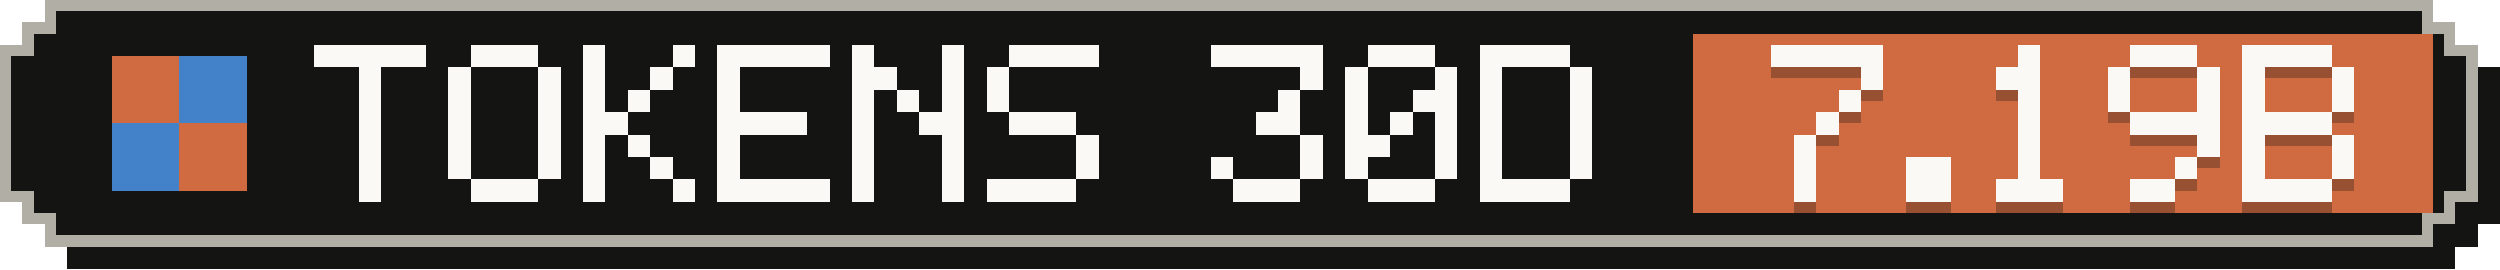
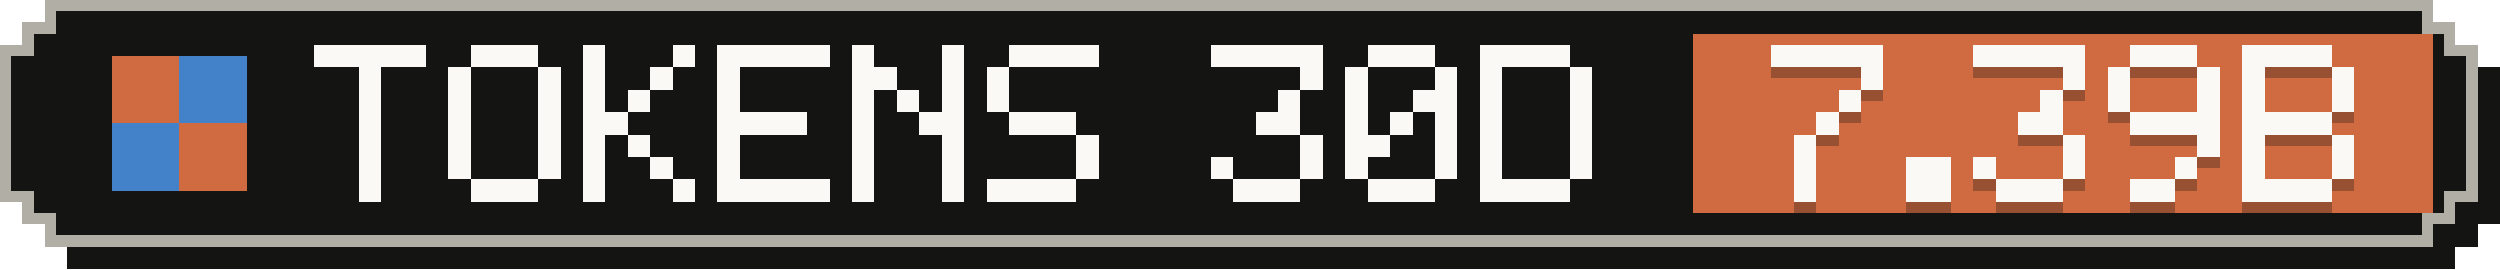
- <svg xmlns="http://www.w3.org/2000/svg" width="223" height="24" viewBox="0 0 223 24" role="img" aria-label="Tokens, last 30 days: 7.19B">
+ <svg xmlns="http://www.w3.org/2000/svg" width="223" height="24" viewBox="0 0 223 24" role="img" aria-label="Tokens, last 30 days: 7.39B">
  <g shape-rendering="crispEdges">
    <path fill="#141413" d="M6,2 H219 V4 H221 V6 H223 V20 H221 V22 H219 V24 H6 V22 H4 V20 H2 V6 H4 V4 H6 Z" />
    <path fill="#b0aea5" d="M4,0 H217 V2 H219 V4 H221 V18 H219 V20 H217 V22 H4 V20 H2 V18 H0 V4 H2 V2 H4 Z" />
    <path fill="#141413" d="M5,1 H216 V3 H218 V5 H220 V17 H218 V19 H216 V21 H5 V19 H3 V17 H1 V5 H3 V3 H5 Z" />
    <rect fill="#d06a41" x="151" y="3" width="66" height="16" />
    <g fill="#d06a41">
      <rect x="10" y="5" width="6" height="6" />
      <rect x="16" y="11" width="6" height="6" />
    </g>
    <g fill="#4382c9">
      <rect x="16" y="5" width="6" height="6" />
      <rect x="10" y="11" width="6" height="6" />
    </g>
    <g fill="#faf9f5">
      <rect x="28" y="4" width="10" height="2" />
      <rect x="32" y="6" width="2" height="2" />
      <rect x="32" y="8" width="2" height="2" />
      <rect x="32" y="10" width="2" height="2" />
      <rect x="32" y="12" width="2" height="2" />
      <rect x="32" y="14" width="2" height="2" />
      <rect x="32" y="16" width="2" height="2" />
      <rect x="42" y="4" width="6" height="2" />
      <rect x="40" y="6" width="2" height="2" />
      <rect x="48" y="6" width="2" height="2" />
      <rect x="40" y="8" width="2" height="2" />
      <rect x="48" y="8" width="2" height="2" />
      <rect x="40" y="10" width="2" height="2" />
      <rect x="48" y="10" width="2" height="2" />
      <rect x="40" y="12" width="2" height="2" />
      <rect x="48" y="12" width="2" height="2" />
      <rect x="40" y="14" width="2" height="2" />
      <rect x="48" y="14" width="2" height="2" />
      <rect x="42" y="16" width="6" height="2" />
      <rect x="52" y="4" width="2" height="2" />
      <rect x="60" y="4" width="2" height="2" />
      <rect x="52" y="6" width="2" height="2" />
      <rect x="58" y="6" width="2" height="2" />
      <rect x="52" y="8" width="2" height="2" />
      <rect x="56" y="8" width="2" height="2" />
      <rect x="52" y="10" width="4" height="2" />
      <rect x="52" y="12" width="2" height="2" />
      <rect x="56" y="12" width="2" height="2" />
      <rect x="52" y="14" width="2" height="2" />
      <rect x="58" y="14" width="2" height="2" />
      <rect x="52" y="16" width="2" height="2" />
      <rect x="60" y="16" width="2" height="2" />
      <rect x="64" y="4" width="10" height="2" />
      <rect x="64" y="6" width="2" height="2" />
      <rect x="64" y="8" width="2" height="2" />
      <rect x="64" y="10" width="8" height="2" />
      <rect x="64" y="12" width="2" height="2" />
      <rect x="64" y="14" width="2" height="2" />
      <rect x="64" y="16" width="10" height="2" />
      <rect x="76" y="4" width="2" height="2" />
      <rect x="84" y="4" width="2" height="2" />
      <rect x="76" y="6" width="4" height="2" />
      <rect x="84" y="6" width="2" height="2" />
      <rect x="76" y="8" width="2" height="2" />
      <rect x="80" y="8" width="2" height="2" />
      <rect x="84" y="8" width="2" height="2" />
      <rect x="76" y="10" width="2" height="2" />
      <rect x="82" y="10" width="4" height="2" />
      <rect x="76" y="12" width="2" height="2" />
      <rect x="84" y="12" width="2" height="2" />
      <rect x="76" y="14" width="2" height="2" />
      <rect x="84" y="14" width="2" height="2" />
      <rect x="76" y="16" width="2" height="2" />
      <rect x="84" y="16" width="2" height="2" />
      <rect x="90" y="4" width="8" height="2" />
      <rect x="88" y="6" width="2" height="2" />
      <rect x="88" y="8" width="2" height="2" />
      <rect x="90" y="10" width="6" height="2" />
      <rect x="96" y="12" width="2" height="2" />
      <rect x="96" y="14" width="2" height="2" />
      <rect x="88" y="16" width="8" height="2" />
      <rect x="108" y="4" width="10" height="2" />
      <rect x="116" y="6" width="2" height="2" />
      <rect x="114" y="8" width="2" height="2" />
      <rect x="112" y="10" width="4" height="2" />
      <rect x="116" y="12" width="2" height="2" />
      <rect x="108" y="14" width="2" height="2" />
      <rect x="116" y="14" width="2" height="2" />
      <rect x="110" y="16" width="6" height="2" />
      <rect x="122" y="4" width="6" height="2" />
      <rect x="120" y="6" width="2" height="2" />
      <rect x="128" y="6" width="2" height="2" />
      <rect x="120" y="8" width="2" height="2" />
      <rect x="126" y="8" width="4" height="2" />
      <rect x="120" y="10" width="2" height="2" />
      <rect x="124" y="10" width="2" height="2" />
      <rect x="128" y="10" width="2" height="2" />
      <rect x="120" y="12" width="4" height="2" />
      <rect x="128" y="12" width="2" height="2" />
      <rect x="120" y="14" width="2" height="2" />
      <rect x="128" y="14" width="2" height="2" />
      <rect x="122" y="16" width="6" height="2" />
      <rect x="132" y="4" width="8" height="2" />
      <rect x="132" y="6" width="2" height="2" />
      <rect x="140" y="6" width="2" height="2" />
      <rect x="132" y="8" width="2" height="2" />
      <rect x="140" y="8" width="2" height="2" />
      <rect x="132" y="10" width="2" height="2" />
      <rect x="140" y="10" width="2" height="2" />
      <rect x="132" y="12" width="2" height="2" />
      <rect x="140" y="12" width="2" height="2" />
      <rect x="132" y="14" width="2" height="2" />
      <rect x="140" y="14" width="2" height="2" />
      <rect x="132" y="16" width="8" height="2" />
    </g>
    <g fill="#141413" fill-opacity=".3">
      <rect x="158" y="5" width="10" height="2" />
      <rect x="166" y="7" width="2" height="2" />
      <rect x="164" y="9" width="2" height="2" />
      <rect x="162" y="11" width="2" height="2" />
      <rect x="160" y="13" width="2" height="2" />
      <rect x="160" y="15" width="2" height="2" />
      <rect x="160" y="17" width="2" height="2" />
      <rect x="170" y="15" width="4" height="2" />
      <rect x="170" y="17" width="4" height="2" />
-       <rect x="180" y="5" width="2" height="2" />
-       <rect x="178" y="7" width="4" height="2" />
-       <rect x="180" y="9" width="2" height="2" />
-       <rect x="180" y="11" width="2" height="2" />
-       <rect x="180" y="13" width="2" height="2" />
-       <rect x="180" y="15" width="2" height="2" />
+       <rect x="176" y="5" width="10" height="2" />
+       <rect x="184" y="7" width="2" height="2" />
+       <rect x="182" y="9" width="2" height="2" />
+       <rect x="180" y="11" width="4" height="2" />
+       <rect x="184" y="13" width="2" height="2" />
+       <rect x="176" y="15" width="2" height="2" />
+       <rect x="184" y="15" width="2" height="2" />
      <rect x="178" y="17" width="6" height="2" />
      <rect x="190" y="5" width="6" height="2" />
      <rect x="188" y="7" width="2" height="2" />
      <rect x="196" y="7" width="2" height="2" />
      <rect x="188" y="9" width="2" height="2" />
      <rect x="196" y="9" width="2" height="2" />
      <rect x="190" y="11" width="8" height="2" />
      <rect x="196" y="13" width="2" height="2" />
      <rect x="194" y="15" width="2" height="2" />
      <rect x="190" y="17" width="4" height="2" />
      <rect x="200" y="5" width="8" height="2" />
      <rect x="200" y="7" width="2" height="2" />
      <rect x="208" y="7" width="2" height="2" />
      <rect x="200" y="9" width="2" height="2" />
      <rect x="208" y="9" width="2" height="2" />
      <rect x="200" y="11" width="8" height="2" />
      <rect x="200" y="13" width="2" height="2" />
      <rect x="208" y="13" width="2" height="2" />
      <rect x="200" y="15" width="2" height="2" />
      <rect x="208" y="15" width="2" height="2" />
      <rect x="200" y="17" width="8" height="2" />
    </g>
    <g fill="#faf9f5">
      <rect x="158" y="4" width="10" height="2" />
      <rect x="166" y="6" width="2" height="2" />
      <rect x="164" y="8" width="2" height="2" />
      <rect x="162" y="10" width="2" height="2" />
      <rect x="160" y="12" width="2" height="2" />
      <rect x="160" y="14" width="2" height="2" />
      <rect x="160" y="16" width="2" height="2" />
      <rect x="170" y="14" width="4" height="2" />
      <rect x="170" y="16" width="4" height="2" />
-       <rect x="180" y="4" width="2" height="2" />
-       <rect x="178" y="6" width="4" height="2" />
-       <rect x="180" y="8" width="2" height="2" />
-       <rect x="180" y="10" width="2" height="2" />
-       <rect x="180" y="12" width="2" height="2" />
-       <rect x="180" y="14" width="2" height="2" />
+       <rect x="176" y="4" width="10" height="2" />
+       <rect x="184" y="6" width="2" height="2" />
+       <rect x="182" y="8" width="2" height="2" />
+       <rect x="180" y="10" width="4" height="2" />
+       <rect x="184" y="12" width="2" height="2" />
+       <rect x="176" y="14" width="2" height="2" />
+       <rect x="184" y="14" width="2" height="2" />
      <rect x="178" y="16" width="6" height="2" />
      <rect x="190" y="4" width="6" height="2" />
      <rect x="188" y="6" width="2" height="2" />
      <rect x="196" y="6" width="2" height="2" />
      <rect x="188" y="8" width="2" height="2" />
      <rect x="196" y="8" width="2" height="2" />
      <rect x="190" y="10" width="8" height="2" />
      <rect x="196" y="12" width="2" height="2" />
      <rect x="194" y="14" width="2" height="2" />
      <rect x="190" y="16" width="4" height="2" />
      <rect x="200" y="4" width="8" height="2" />
      <rect x="200" y="6" width="2" height="2" />
      <rect x="208" y="6" width="2" height="2" />
      <rect x="200" y="8" width="2" height="2" />
      <rect x="208" y="8" width="2" height="2" />
      <rect x="200" y="10" width="8" height="2" />
      <rect x="200" y="12" width="2" height="2" />
      <rect x="208" y="12" width="2" height="2" />
      <rect x="200" y="14" width="2" height="2" />
      <rect x="208" y="14" width="2" height="2" />
      <rect x="200" y="16" width="8" height="2" />
    </g>
  </g>
</svg>
